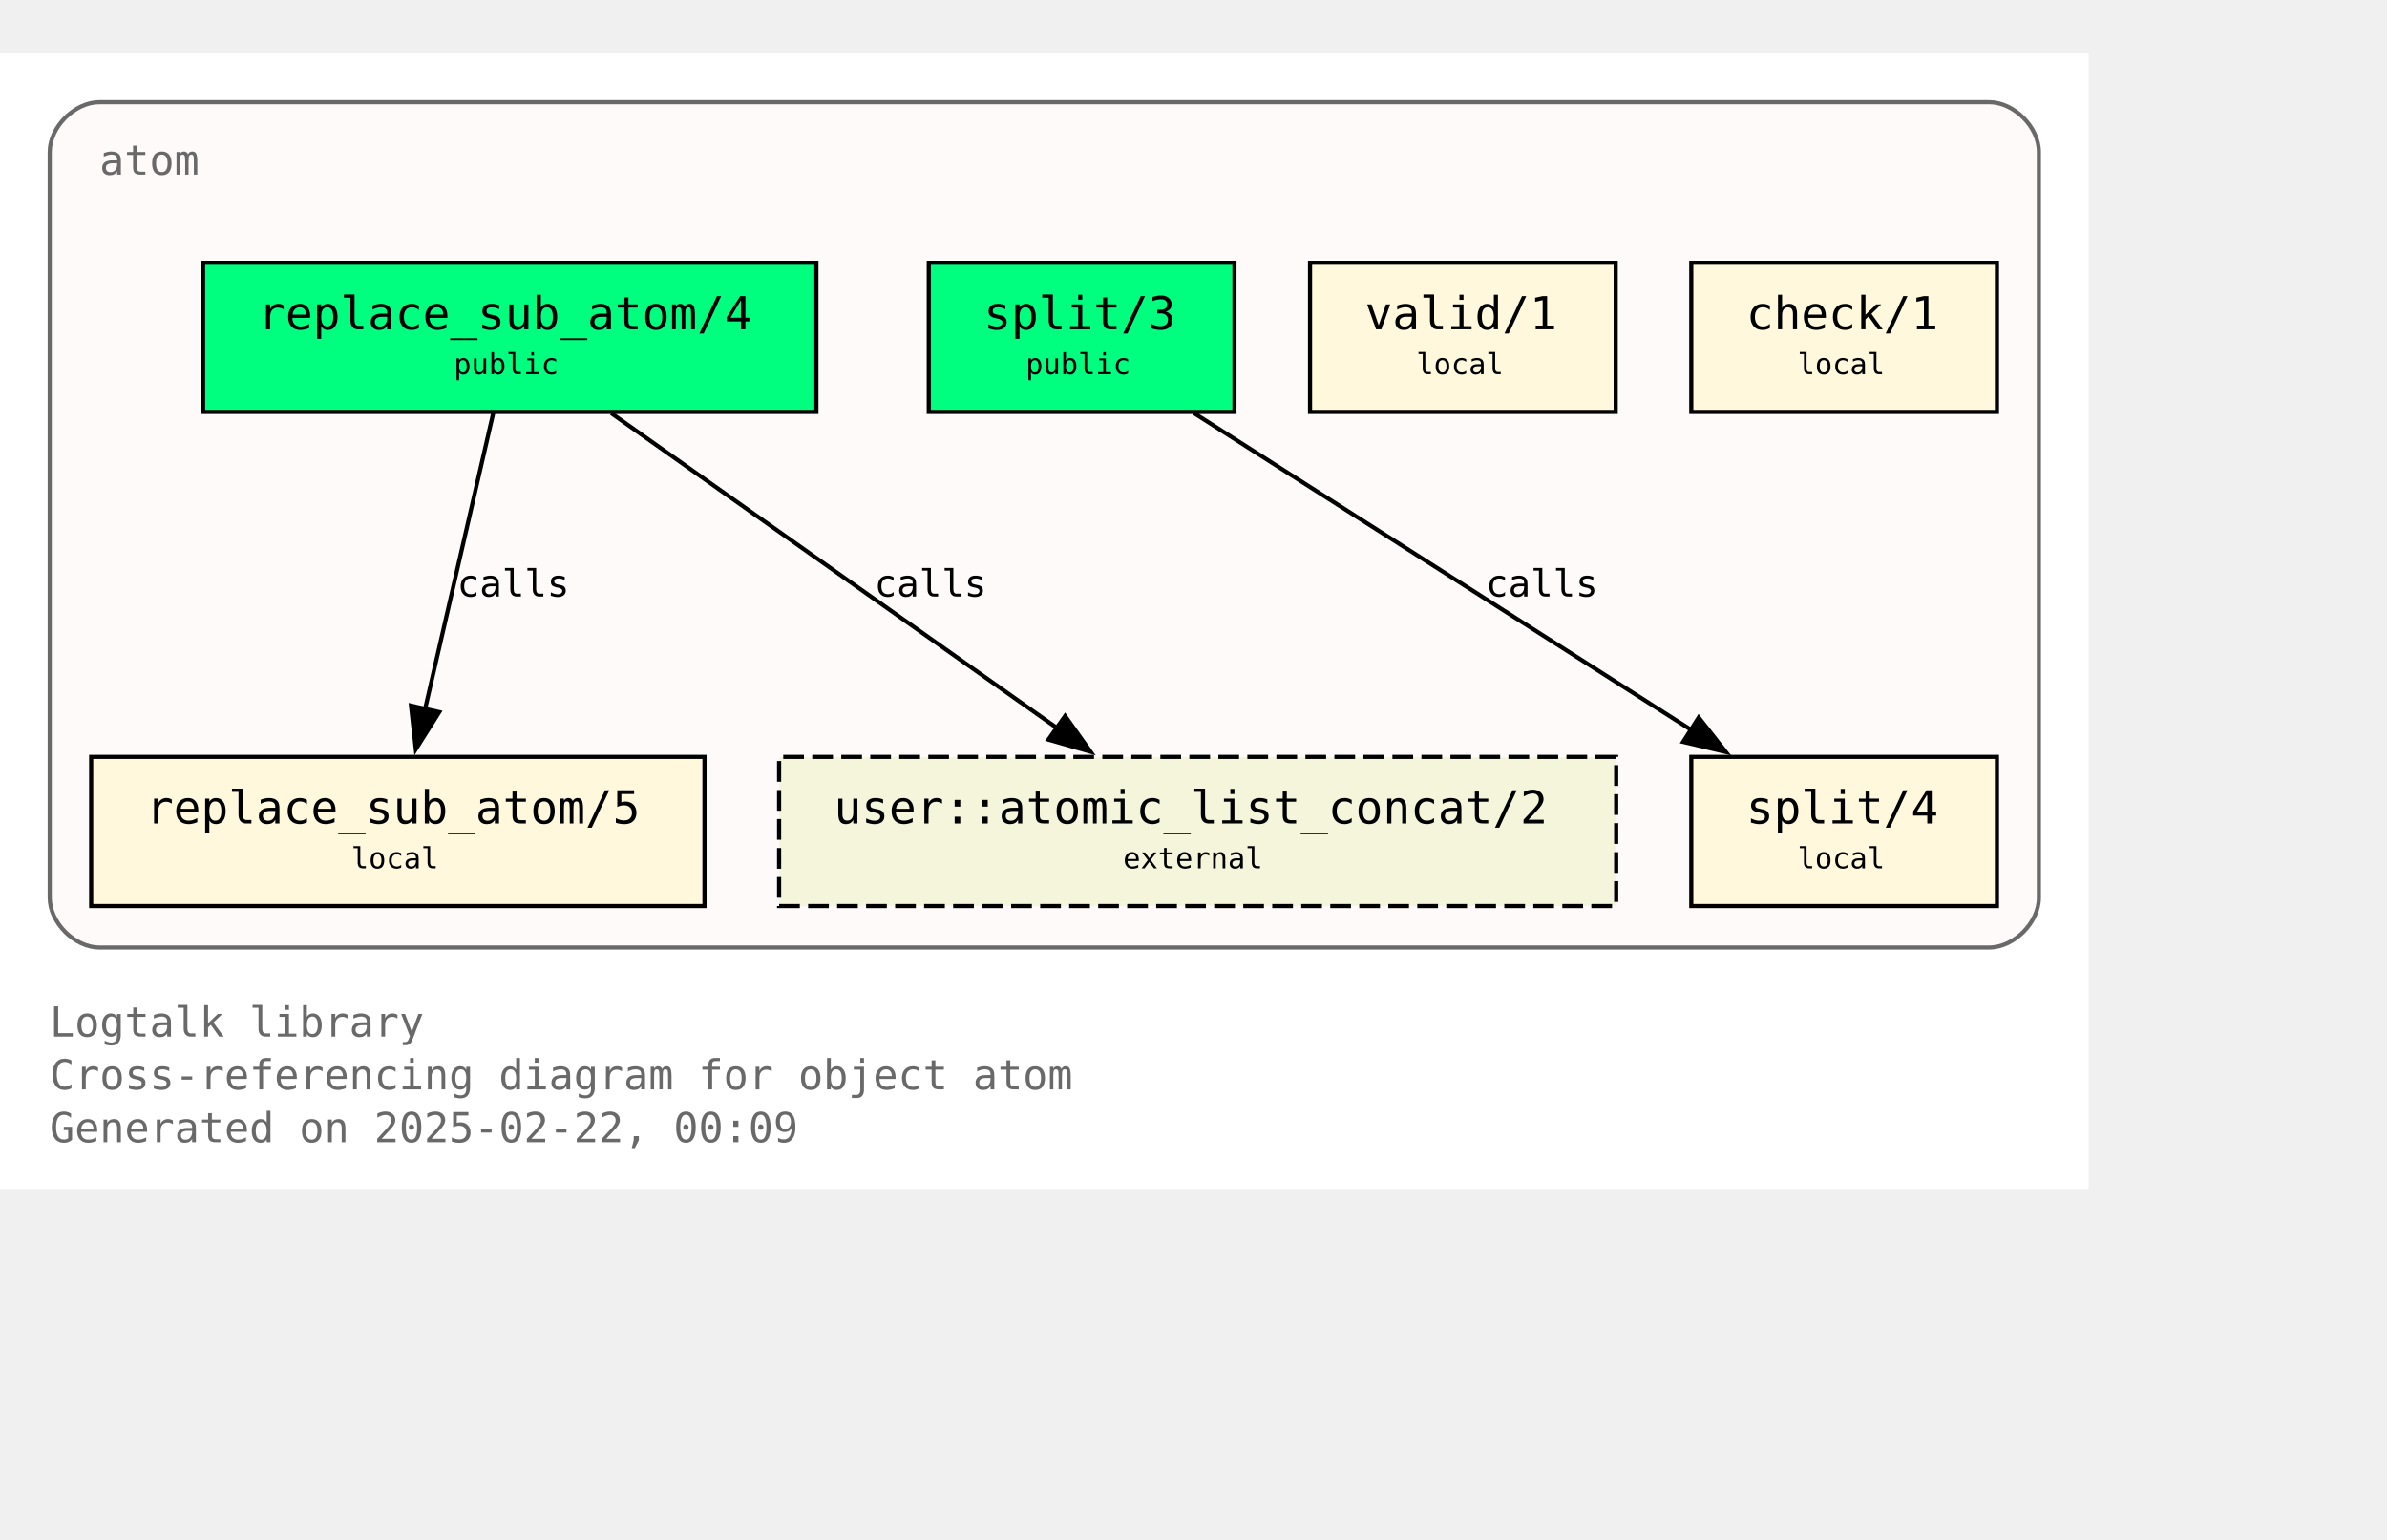
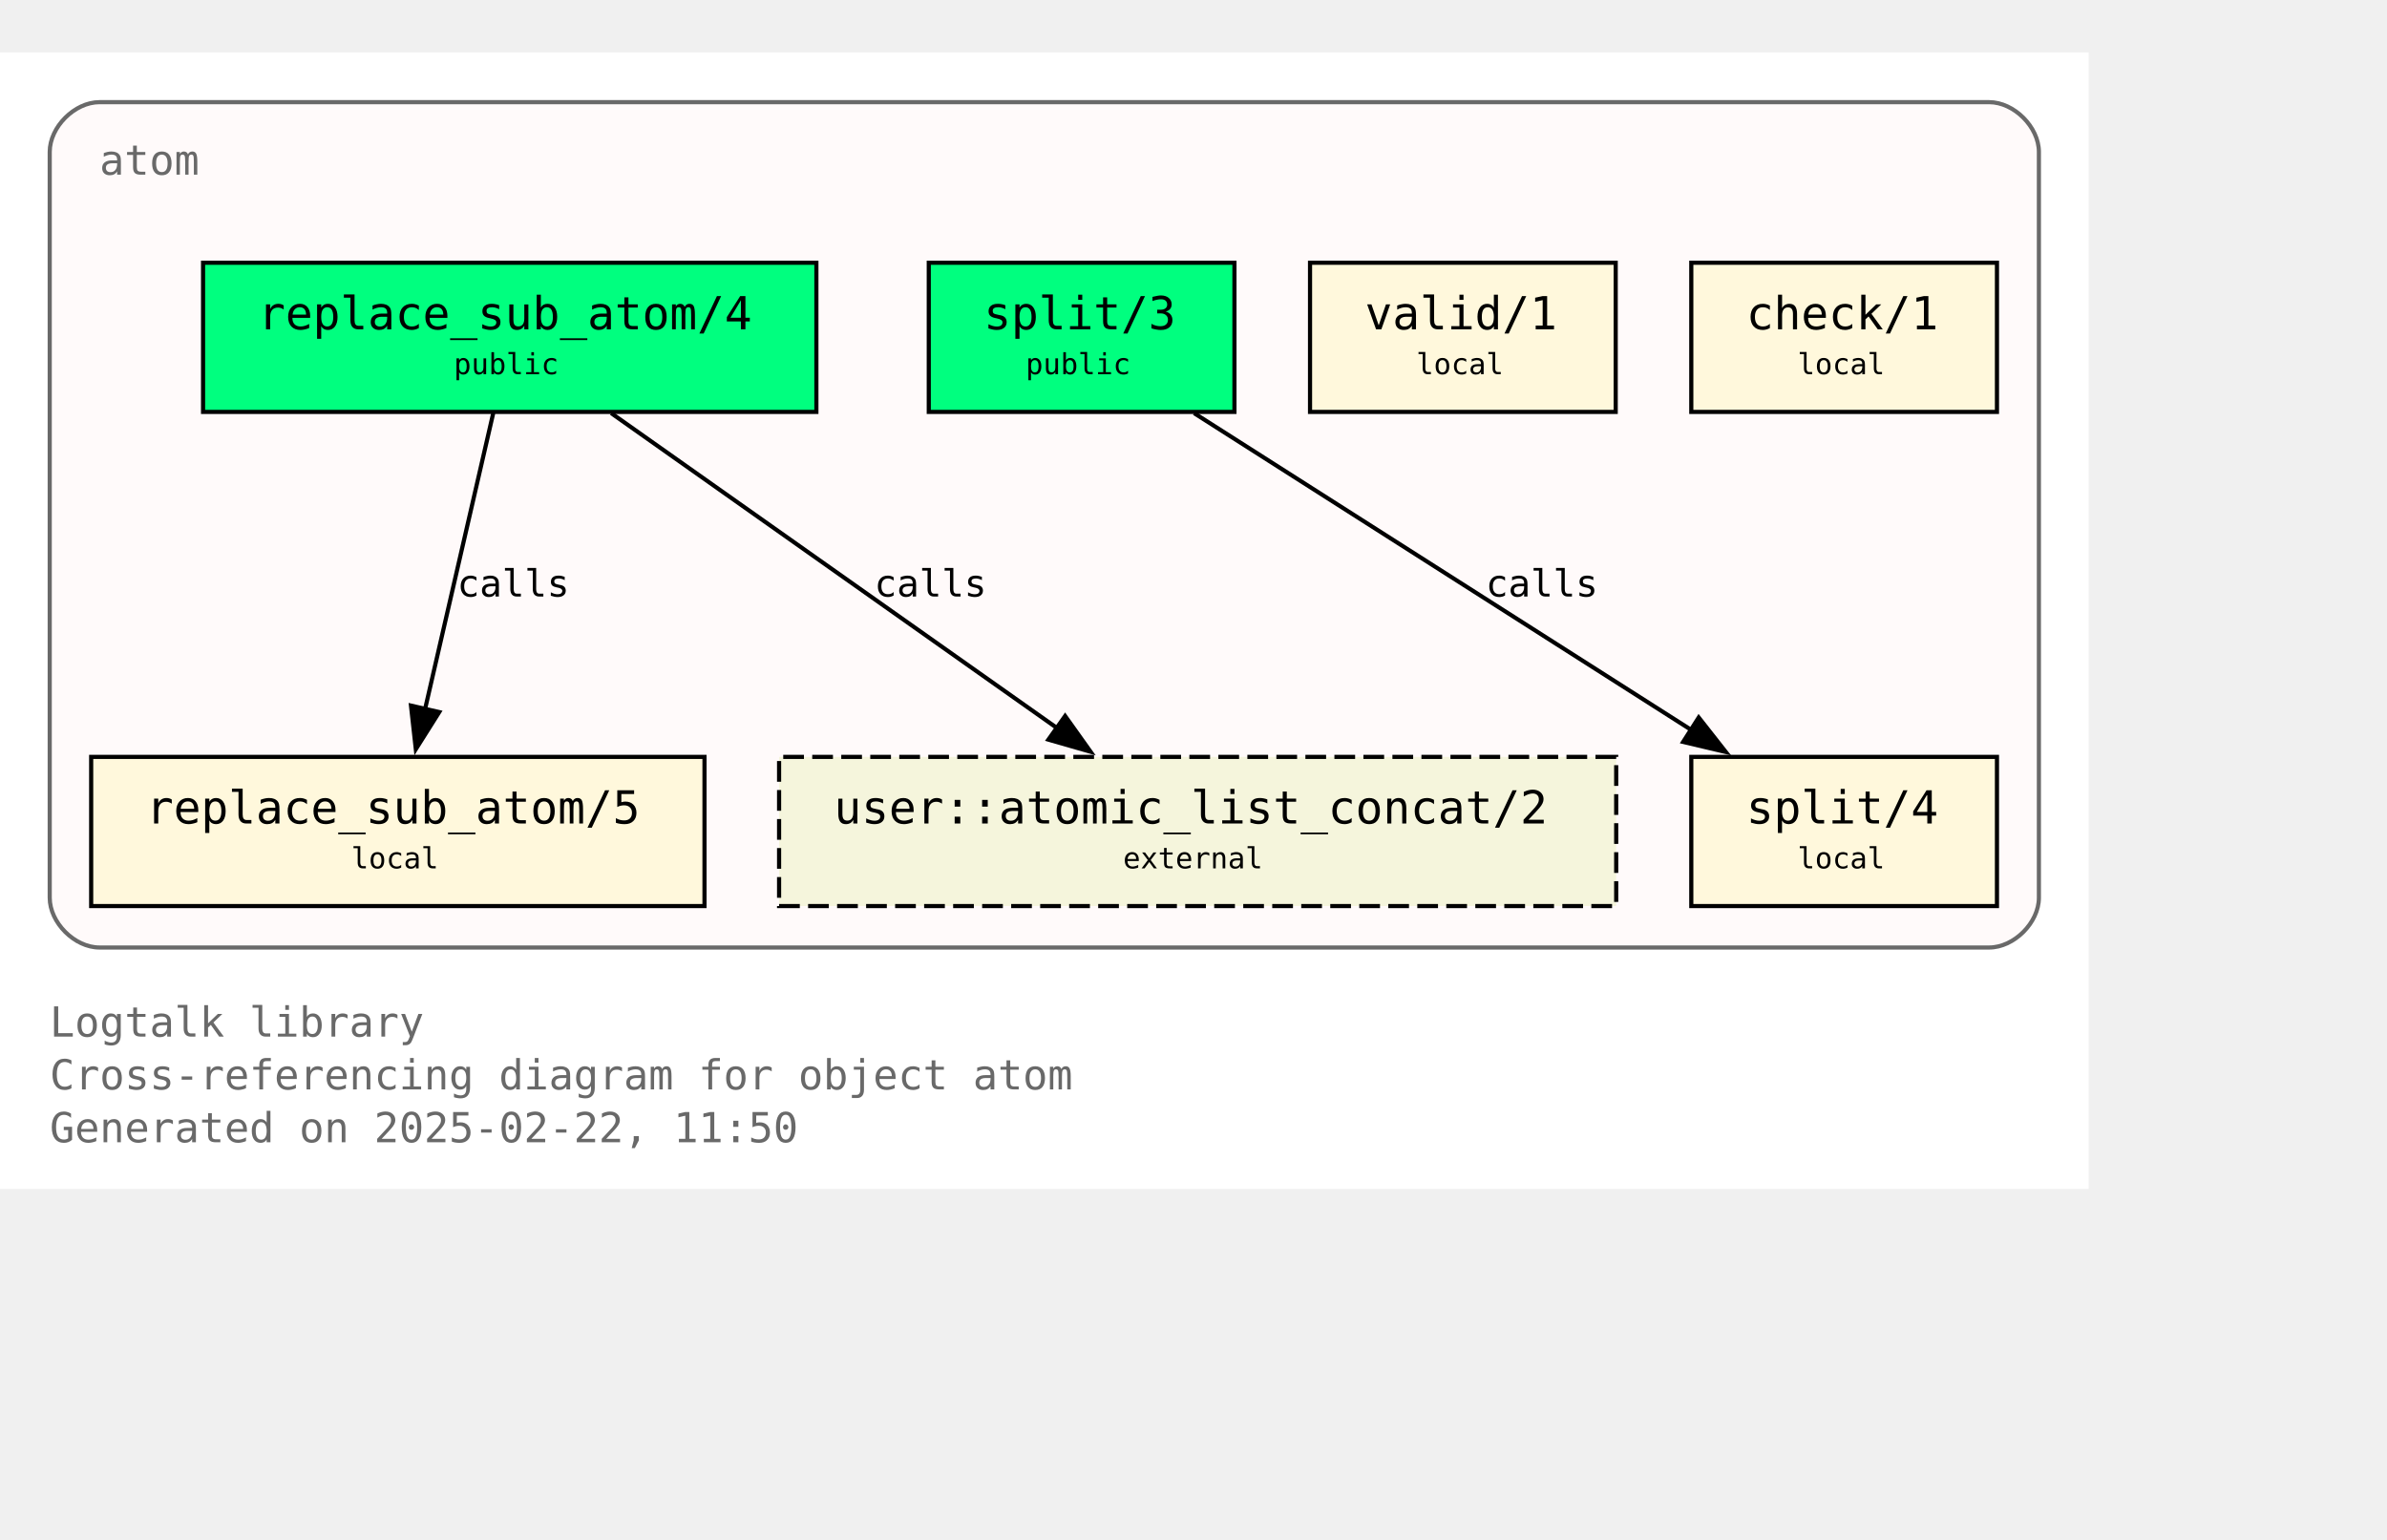
<svg xmlns="http://www.w3.org/2000/svg" xmlns:xlink="http://www.w3.org/1999/xlink" width="648pt" height="418pt" viewBox="72.00 72.00 576.00 346.25">
  <g id="graph0" class="graph" transform="scale(1 1) rotate(0) translate(76 342.25)">
    <polygon fill="white" stroke="none" points="-4,4 -4,-270.25 500,-270.25 500,4 -4,4" />
    <text text-anchor="start" x="8" y="-32.75" font-family="Monospace" font-size="10.00" fill="dimgray">Logtalk library</text>
    <text text-anchor="start" x="8" y="-20" font-family="Monospace" font-size="10.00" fill="dimgray">Cross-referencing diagram for object atom</text>
-     <text text-anchor="start" x="8" y="-7.25" font-family="Monospace" font-size="10.00" fill="dimgray">Generated on 2025-02-22, 00:09</text>
+     <text text-anchor="start" x="8" y="-7.25" font-family="Monospace" font-size="10.00" fill="dimgray">Generated on 2025-02-22, 11:50</text>
    <g id="clust1" class="cluster">
      <g id="a_clust1">
        <a xlink:title="atom">
          <path fill="snow" stroke="dimgray" d="M20,-54.25C20,-54.25 476,-54.25 476,-54.25 482,-54.25 488,-60.25 488,-66.25 488,-66.25 488,-246.25 488,-246.25 488,-252.25 482,-258.25 476,-258.25 476,-258.25 20,-258.25 20,-258.25 14,-258.25 8,-252.25 8,-246.25 8,-246.25 8,-66.25 8,-66.25 8,-60.25 14,-54.25 20,-54.25" />
          <g id="a_clust1_0">
-             <a xlink:href="https://github.com/LogtalkDotOrg/logtalk3/tree/42208152af392fe05bacd19c10d22357be27a0f9/library/types/atom.lgt" xlink:title="https://github.com/LogtalkDotOrg/logtalk3/tree/42208152af392fe05bacd19c10d22357be27a0f9/library/types/atom.lgt">
+             <a xlink:href="https://github.com/LogtalkDotOrg/logtalk3/tree/972ccb676a5816d41ae326699956ec9f1eb294cc/library/types/atom.lgt" xlink:title="https://github.com/LogtalkDotOrg/logtalk3/tree/972ccb676a5816d41ae326699956ec9f1eb294cc/library/types/atom.lgt">
              <text text-anchor="start" x="20" y="-240.75" font-family="Monospace" font-size="10.00" fill="dimgray">atom</text>
            </a>
          </g>
        </a>
      </g>
    </g>
    <g id="node1" class="node">
      <g id="a_node1">
-         <a xlink:href="https://github.com/LogtalkDotOrg/logtalk3/tree/42208152af392fe05bacd19c10d22357be27a0f9/library/types/atom.lgt#L32" xlink:title="https://github.com/LogtalkDotOrg/logtalk3/tree/42208152af392fe05bacd19c10d22357be27a0f9/library/types/atom.lgt#L32">
+         <a xlink:href="https://github.com/LogtalkDotOrg/logtalk3/tree/972ccb676a5816d41ae326699956ec9f1eb294cc/library/types/atom.lgt#L32" xlink:title="https://github.com/LogtalkDotOrg/logtalk3/tree/972ccb676a5816d41ae326699956ec9f1eb294cc/library/types/atom.lgt#L32">
          <polygon fill="springgreen" stroke="black" points="193,-219.5 45,-219.5 45,-183.5 193,-183.5 193,-219.5" />
          <text text-anchor="start" x="53" y="-204.2" font-family="Monospace" font-size="9.00"> </text>
          <text text-anchor="start" x="58.25" y="-203.43" font-family="Monospace" font-size="11.00">replace_sub_atom/4</text>
          <text text-anchor="start" x="179.75" y="-204.2" font-family="Monospace" font-size="9.00"> </text>
          <text text-anchor="start" x="53" y="-191.82" font-family="Monospace" font-size="9.00"> </text>
          <text text-anchor="start" x="105.5" y="-192.6" font-family="Monospace" font-size="7.00">public</text>
          <text text-anchor="start" x="179.75" y="-191.82" font-family="Monospace" font-size="9.00"> </text>
        </a>
      </g>
    </g>
    <g id="node4" class="node">
      <g id="a_node4">
-         <a xlink:href="https://github.com/LogtalkDotOrg/logtalk3/tree/42208152af392fe05bacd19c10d22357be27a0f9/library/types/atom.lgt#L58" xlink:title="https://github.com/LogtalkDotOrg/logtalk3/tree/42208152af392fe05bacd19c10d22357be27a0f9/library/types/atom.lgt#L58">
+         <a xlink:href="https://github.com/LogtalkDotOrg/logtalk3/tree/972ccb676a5816d41ae326699956ec9f1eb294cc/library/types/atom.lgt#L58" xlink:title="https://github.com/LogtalkDotOrg/logtalk3/tree/972ccb676a5816d41ae326699956ec9f1eb294cc/library/types/atom.lgt#L58">
          <polygon fill="cornsilk" stroke="black" points="166,-100.25 18,-100.25 18,-64.25 166,-64.25 166,-100.25" />
          <text text-anchor="start" x="26" y="-84.95" font-family="Monospace" font-size="9.00"> </text>
          <text text-anchor="start" x="31.25" y="-84.17" font-family="Monospace" font-size="11.00">replace_sub_atom/5</text>
          <text text-anchor="start" x="152.75" y="-84.95" font-family="Monospace" font-size="9.00"> </text>
          <text text-anchor="start" x="26" y="-72.58" font-family="Monospace" font-size="9.00"> </text>
          <text text-anchor="start" x="80.75" y="-73.35" font-family="Monospace" font-size="7.00">local</text>
          <text text-anchor="start" x="152.75" y="-72.58" font-family="Monospace" font-size="9.00"> </text>
        </a>
      </g>
    </g>
    <g id="edge1" class="edge">
      <g id="a_edge1">
-         <a xlink:href="https://github.com/LogtalkDotOrg/logtalk3/tree/42208152af392fe05bacd19c10d22357be27a0f9/library/types/atom.lgt#L50" xlink:title="calls">
+         <a xlink:href="https://github.com/LogtalkDotOrg/logtalk3/tree/972ccb676a5816d41ae326699956ec9f1eb294cc/library/types/atom.lgt#L50" xlink:title="calls">
          <path fill="none" stroke="black" d="M115.02,-183.2C110.69,-164.41 103.71,-134.09 98.57,-111.77" />
          <polygon fill="black" stroke="black" points="101.99,-111.06 96.34,-102.1 95.17,-112.63 101.99,-111.06" />
        </a>
      </g>
      <g id="a_edge1-label">
-         <a xlink:href="https://github.com/LogtalkDotOrg/logtalk3/tree/42208152af392fe05bacd19c10d22357be27a0f9/library/types/atom.lgt#L50" xlink:title="https://github.com/LogtalkDotOrg/logtalk3/tree/42208152af392fe05bacd19c10d22357be27a0f9/library/types/atom.lgt#L50">
+         <a xlink:href="https://github.com/LogtalkDotOrg/logtalk3/tree/972ccb676a5816d41ae326699956ec9f1eb294cc/library/types/atom.lgt#L50" xlink:title="https://github.com/LogtalkDotOrg/logtalk3/tree/972ccb676a5816d41ae326699956ec9f1eb294cc/library/types/atom.lgt#L50">
          <text text-anchor="start" x="106.31" y="-138.95" font-family="Monospace" font-size="9.00">calls</text>
        </a>
      </g>
    </g>
    <g id="node7" class="node">
      <polygon fill="beige" stroke="black" stroke-dasharray="5,2" points="386,-100.25 184,-100.25 184,-64.25 386,-64.25 386,-100.25" />
      <text text-anchor="start" x="192" y="-84.95" font-family="Monospace" font-size="9.00"> </text>
      <text text-anchor="start" x="197.25" y="-84.17" font-family="Monospace" font-size="11.00">user::atomic_list_concat/2</text>
      <text text-anchor="start" x="372.75" y="-84.95" font-family="Monospace" font-size="9.00"> </text>
      <text text-anchor="start" x="192" y="-72.58" font-family="Monospace" font-size="9.00"> </text>
      <text text-anchor="start" x="267" y="-73.35" font-family="Monospace" font-size="7.00">external</text>
      <text text-anchor="start" x="372.75" y="-72.58" font-family="Monospace" font-size="9.00"> </text>
    </g>
    <g id="edge3" class="edge">
      <g id="a_edge3">
-         <a xlink:href="https://github.com/LogtalkDotOrg/logtalk3/tree/42208152af392fe05bacd19c10d22357be27a0f9/library/types/atom.lgt#L50" xlink:title="calls">
+         <a xlink:href="https://github.com/LogtalkDotOrg/logtalk3/tree/972ccb676a5816d41ae326699956ec9f1eb294cc/library/types/atom.lgt#L50" xlink:title="calls">
          <path fill="none" stroke="black" d="M143.49,-183.2C171.94,-163.11 219.03,-129.85 251,-107.26" />
          <polygon fill="black" stroke="black" points="253.02,-110.12 259.17,-101.49 248.98,-104.41 253.02,-110.12" />
        </a>
      </g>
      <g id="a_edge3-label">
-         <a xlink:href="https://github.com/LogtalkDotOrg/logtalk3/tree/42208152af392fe05bacd19c10d22357be27a0f9/library/types/atom.lgt#L50" xlink:title="https://github.com/LogtalkDotOrg/logtalk3/tree/42208152af392fe05bacd19c10d22357be27a0f9/library/types/atom.lgt#L50">
+         <a xlink:href="https://github.com/LogtalkDotOrg/logtalk3/tree/972ccb676a5816d41ae326699956ec9f1eb294cc/library/types/atom.lgt#L50" xlink:title="https://github.com/LogtalkDotOrg/logtalk3/tree/972ccb676a5816d41ae326699956ec9f1eb294cc/library/types/atom.lgt#L50">
          <text text-anchor="start" x="206.98" y="-138.95" font-family="Monospace" font-size="9.00">calls</text>
        </a>
      </g>
    </g>
    <g id="node2" class="node">
      <g id="a_node2">
-         <a xlink:href="https://github.com/LogtalkDotOrg/logtalk3/tree/42208152af392fe05bacd19c10d22357be27a0f9/library/types/atom.lgt#L39" xlink:title="https://github.com/LogtalkDotOrg/logtalk3/tree/42208152af392fe05bacd19c10d22357be27a0f9/library/types/atom.lgt#L39">
+         <a xlink:href="https://github.com/LogtalkDotOrg/logtalk3/tree/972ccb676a5816d41ae326699956ec9f1eb294cc/library/types/atom.lgt#L39" xlink:title="https://github.com/LogtalkDotOrg/logtalk3/tree/972ccb676a5816d41ae326699956ec9f1eb294cc/library/types/atom.lgt#L39">
          <polygon fill="springgreen" stroke="black" points="293.88,-219.5 220.12,-219.5 220.12,-183.5 293.88,-183.5 293.88,-219.5" />
          <text text-anchor="start" x="228.12" y="-204.2" font-family="Monospace" font-size="9.00"> </text>
          <text text-anchor="start" x="233.38" y="-203.43" font-family="Monospace" font-size="11.00">split/3</text>
          <text text-anchor="start" x="280.62" y="-204.2" font-family="Monospace" font-size="9.00"> </text>
          <text text-anchor="start" x="228.12" y="-191.82" font-family="Monospace" font-size="9.00"> </text>
          <text text-anchor="start" x="243.5" y="-192.6" font-family="Monospace" font-size="7.00">public</text>
          <text text-anchor="start" x="280.62" y="-191.82" font-family="Monospace" font-size="9.00"> </text>
        </a>
      </g>
    </g>
    <g id="node5" class="node">
      <g id="a_node5">
-         <a xlink:href="https://github.com/LogtalkDotOrg/logtalk3/tree/42208152af392fe05bacd19c10d22357be27a0f9/library/types/atom.lgt#L76" xlink:title="https://github.com/LogtalkDotOrg/logtalk3/tree/42208152af392fe05bacd19c10d22357be27a0f9/library/types/atom.lgt#L76">
+         <a xlink:href="https://github.com/LogtalkDotOrg/logtalk3/tree/972ccb676a5816d41ae326699956ec9f1eb294cc/library/types/atom.lgt#L76" xlink:title="https://github.com/LogtalkDotOrg/logtalk3/tree/972ccb676a5816d41ae326699956ec9f1eb294cc/library/types/atom.lgt#L76">
          <polygon fill="cornsilk" stroke="black" points="477.88,-100.25 404.12,-100.25 404.12,-64.25 477.88,-64.25 477.88,-100.25" />
          <text text-anchor="start" x="412.12" y="-84.95" font-family="Monospace" font-size="9.00"> </text>
          <text text-anchor="start" x="417.38" y="-84.17" font-family="Monospace" font-size="11.00">split/4</text>
          <text text-anchor="start" x="464.62" y="-84.95" font-family="Monospace" font-size="9.00"> </text>
          <text text-anchor="start" x="412.12" y="-72.58" font-family="Monospace" font-size="9.00"> </text>
          <text text-anchor="start" x="429.75" y="-73.35" font-family="Monospace" font-size="7.00">local</text>
          <text text-anchor="start" x="464.62" y="-72.58" font-family="Monospace" font-size="9.00"> </text>
        </a>
      </g>
    </g>
    <g id="edge2" class="edge">
      <g id="a_edge2">
-         <a xlink:href="https://github.com/LogtalkDotOrg/logtalk3/tree/42208152af392fe05bacd19c10d22357be27a0f9/library/types/atom.lgt#L69" xlink:title="calls">
+         <a xlink:href="https://github.com/LogtalkDotOrg/logtalk3/tree/972ccb676a5816d41ae326699956ec9f1eb294cc/library/types/atom.lgt#L69" xlink:title="calls">
          <path fill="none" stroke="black" d="M284.15,-183.2C315.95,-162.94 368.78,-129.27 404.23,-106.68" />
          <polygon fill="black" stroke="black" points="405.91,-109.76 412.46,-101.43 402.15,-103.86 405.91,-109.76" />
        </a>
      </g>
      <g id="a_edge2-label">
-         <a xlink:href="https://github.com/LogtalkDotOrg/logtalk3/tree/42208152af392fe05bacd19c10d22357be27a0f9/library/types/atom.lgt#L69" xlink:title="https://github.com/LogtalkDotOrg/logtalk3/tree/42208152af392fe05bacd19c10d22357be27a0f9/library/types/atom.lgt#L69">
+         <a xlink:href="https://github.com/LogtalkDotOrg/logtalk3/tree/972ccb676a5816d41ae326699956ec9f1eb294cc/library/types/atom.lgt#L69" xlink:title="https://github.com/LogtalkDotOrg/logtalk3/tree/972ccb676a5816d41ae326699956ec9f1eb294cc/library/types/atom.lgt#L69">
          <text text-anchor="start" x="354.52" y="-138.95" font-family="Monospace" font-size="9.00">calls</text>
        </a>
      </g>
    </g>
    <g id="node3" class="node">
      <g id="a_node3">
-         <a xlink:href="https://github.com/LogtalkDotOrg/logtalk3/tree/42208152af392fe05bacd19c10d22357be27a0f9/library/types/atom.lgt#L87" xlink:title="https://github.com/LogtalkDotOrg/logtalk3/tree/42208152af392fe05bacd19c10d22357be27a0f9/library/types/atom.lgt#L87">
+         <a xlink:href="https://github.com/LogtalkDotOrg/logtalk3/tree/972ccb676a5816d41ae326699956ec9f1eb294cc/library/types/atom.lgt#L87" xlink:title="https://github.com/LogtalkDotOrg/logtalk3/tree/972ccb676a5816d41ae326699956ec9f1eb294cc/library/types/atom.lgt#L87">
          <polygon fill="cornsilk" stroke="black" points="385.88,-219.5 312.12,-219.5 312.12,-183.5 385.88,-183.5 385.88,-219.5" />
          <text text-anchor="start" x="320.12" y="-204.2" font-family="Monospace" font-size="9.00"> </text>
          <text text-anchor="start" x="325.38" y="-203.43" font-family="Monospace" font-size="11.00">valid/1</text>
          <text text-anchor="start" x="372.62" y="-204.2" font-family="Monospace" font-size="9.00"> </text>
          <text text-anchor="start" x="320.12" y="-191.82" font-family="Monospace" font-size="9.00"> </text>
          <text text-anchor="start" x="337.75" y="-192.6" font-family="Monospace" font-size="7.00">local</text>
          <text text-anchor="start" x="372.62" y="-191.82" font-family="Monospace" font-size="9.00"> </text>
        </a>
      </g>
    </g>
    <g id="node6" class="node">
      <g id="a_node6">
-         <a xlink:href="https://github.com/LogtalkDotOrg/logtalk3/tree/42208152af392fe05bacd19c10d22357be27a0f9/library/types/atom.lgt#L90" xlink:title="https://github.com/LogtalkDotOrg/logtalk3/tree/42208152af392fe05bacd19c10d22357be27a0f9/library/types/atom.lgt#L90">
+         <a xlink:href="https://github.com/LogtalkDotOrg/logtalk3/tree/972ccb676a5816d41ae326699956ec9f1eb294cc/library/types/atom.lgt#L90" xlink:title="https://github.com/LogtalkDotOrg/logtalk3/tree/972ccb676a5816d41ae326699956ec9f1eb294cc/library/types/atom.lgt#L90">
          <polygon fill="cornsilk" stroke="black" points="477.88,-219.5 404.12,-219.5 404.12,-183.5 477.88,-183.5 477.88,-219.5" />
          <text text-anchor="start" x="412.12" y="-204.2" font-family="Monospace" font-size="9.00"> </text>
          <text text-anchor="start" x="417.38" y="-203.43" font-family="Monospace" font-size="11.00">check/1</text>
          <text text-anchor="start" x="464.62" y="-204.2" font-family="Monospace" font-size="9.00"> </text>
          <text text-anchor="start" x="412.12" y="-191.82" font-family="Monospace" font-size="9.00"> </text>
          <text text-anchor="start" x="429.75" y="-192.6" font-family="Monospace" font-size="7.00">local</text>
          <text text-anchor="start" x="464.62" y="-191.82" font-family="Monospace" font-size="9.00"> </text>
        </a>
      </g>
    </g>
  </g>
</svg>
